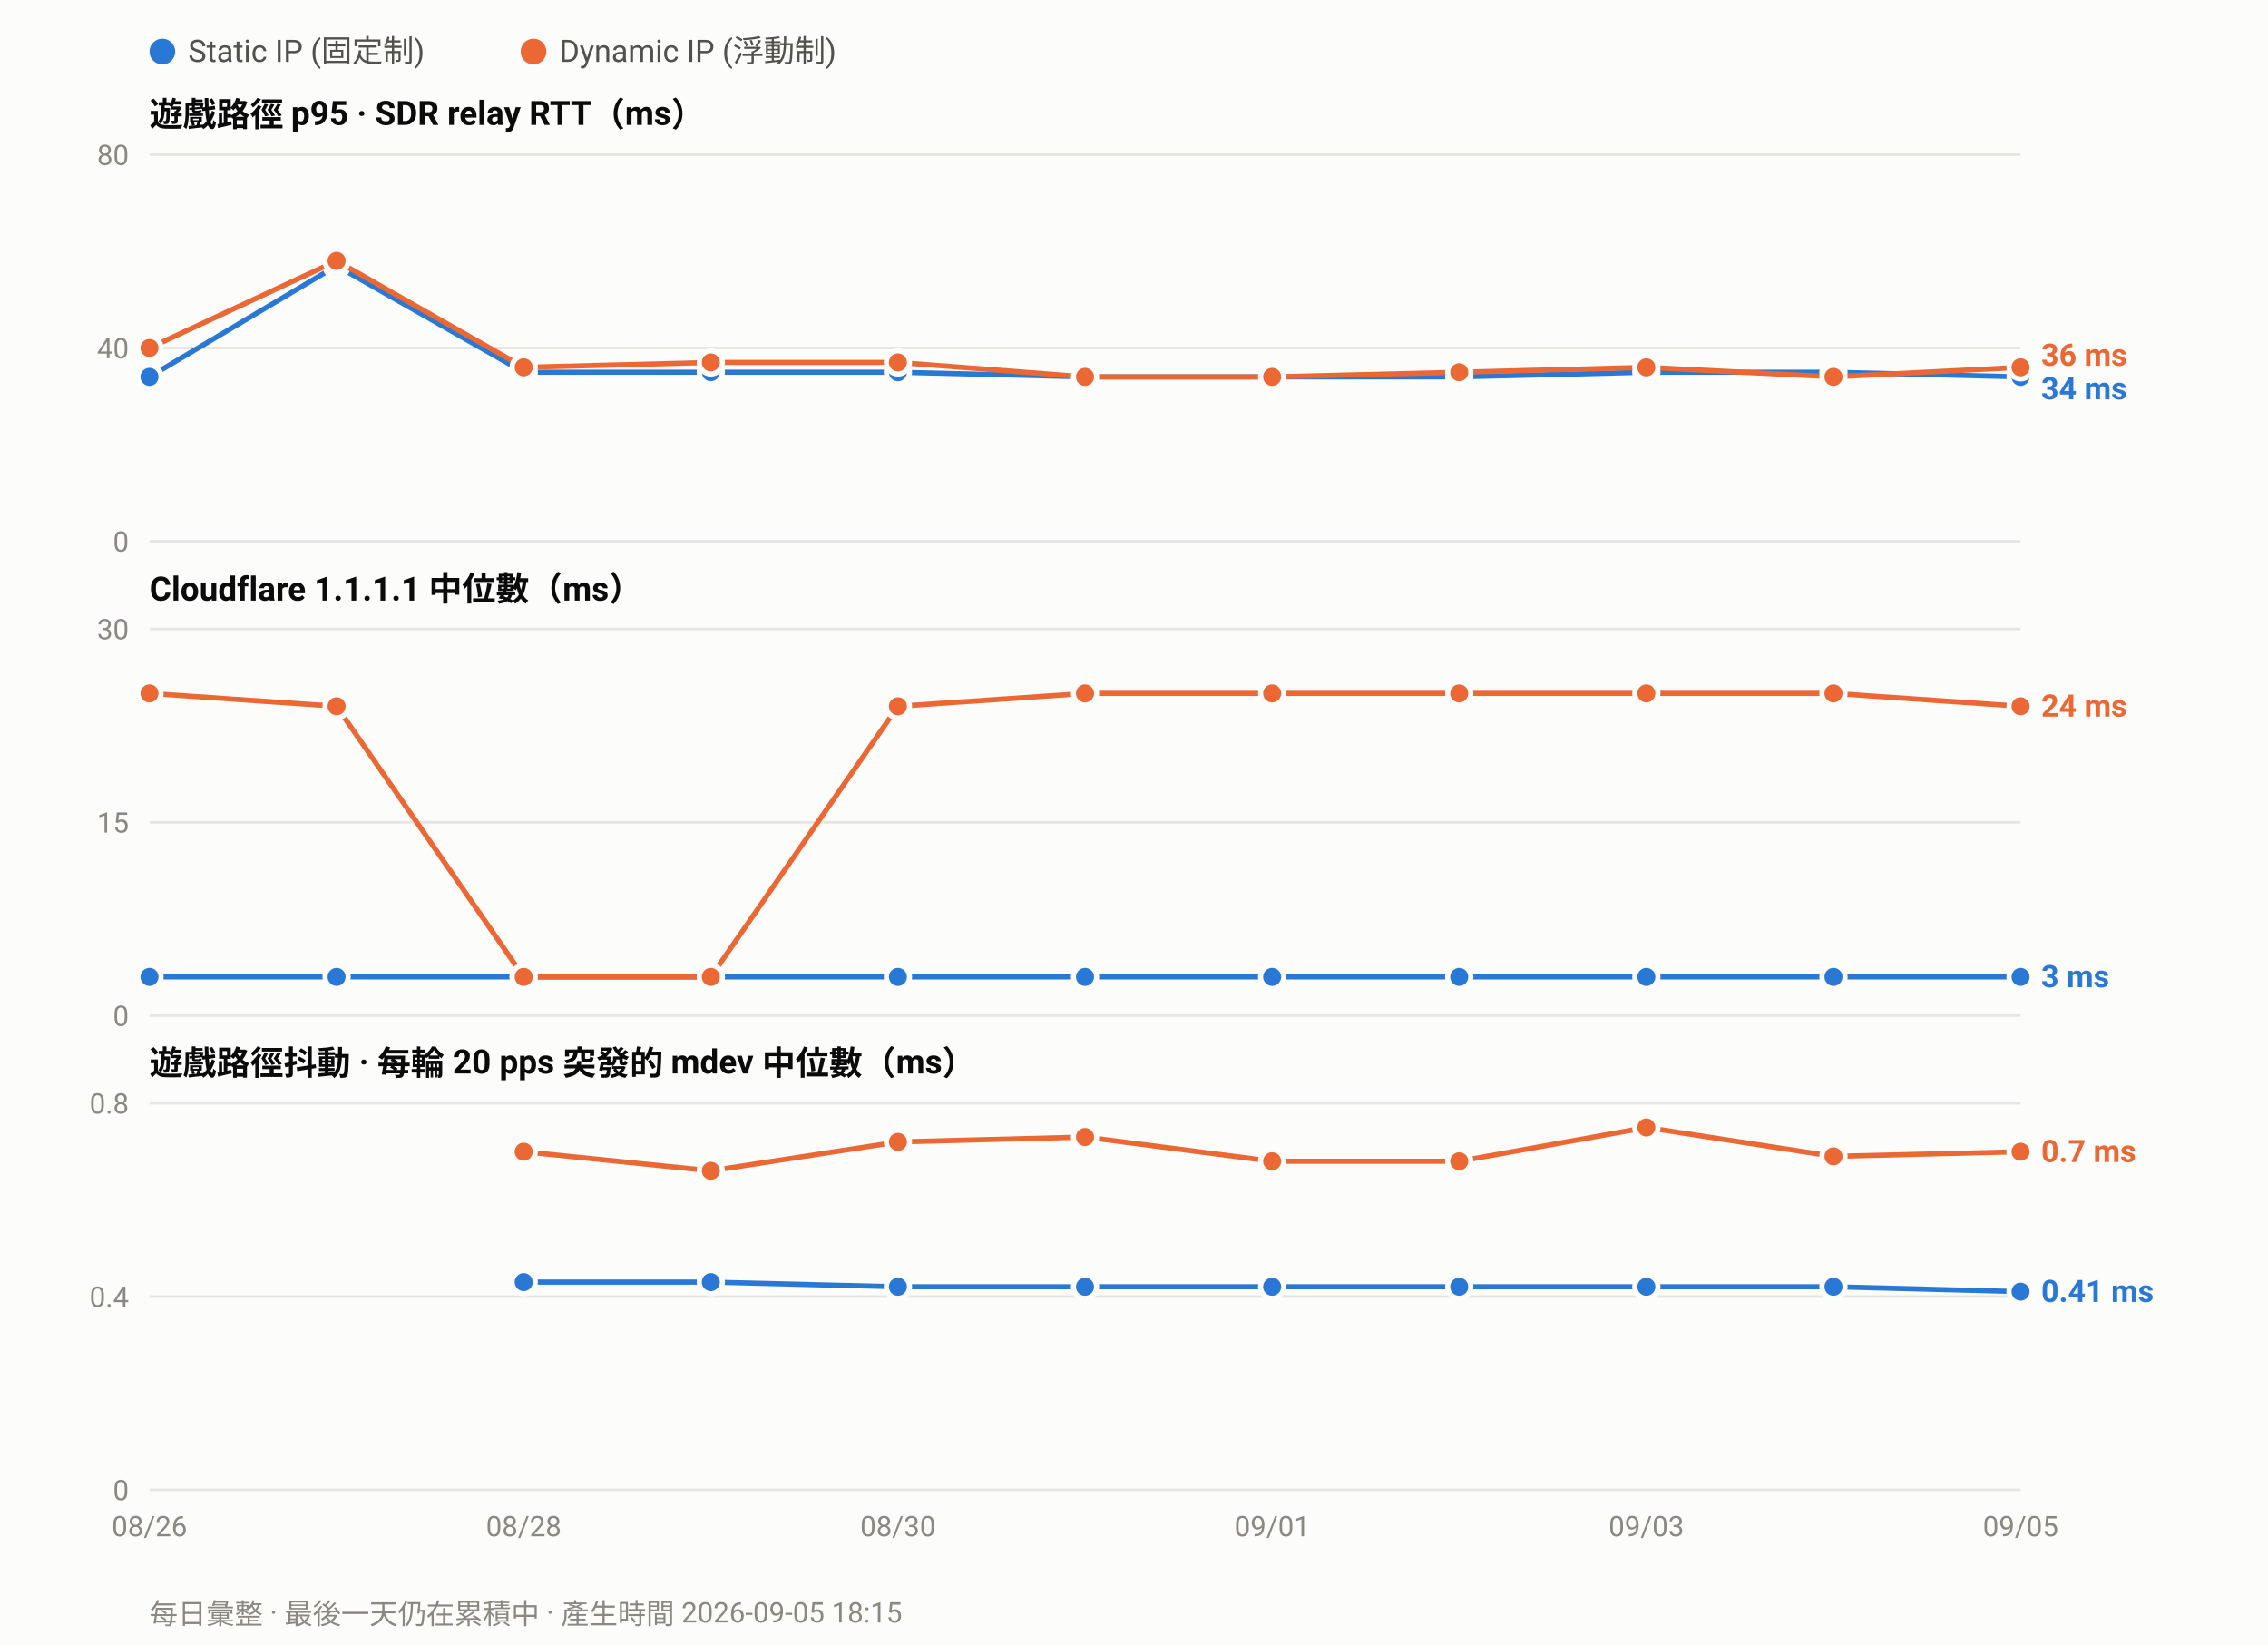
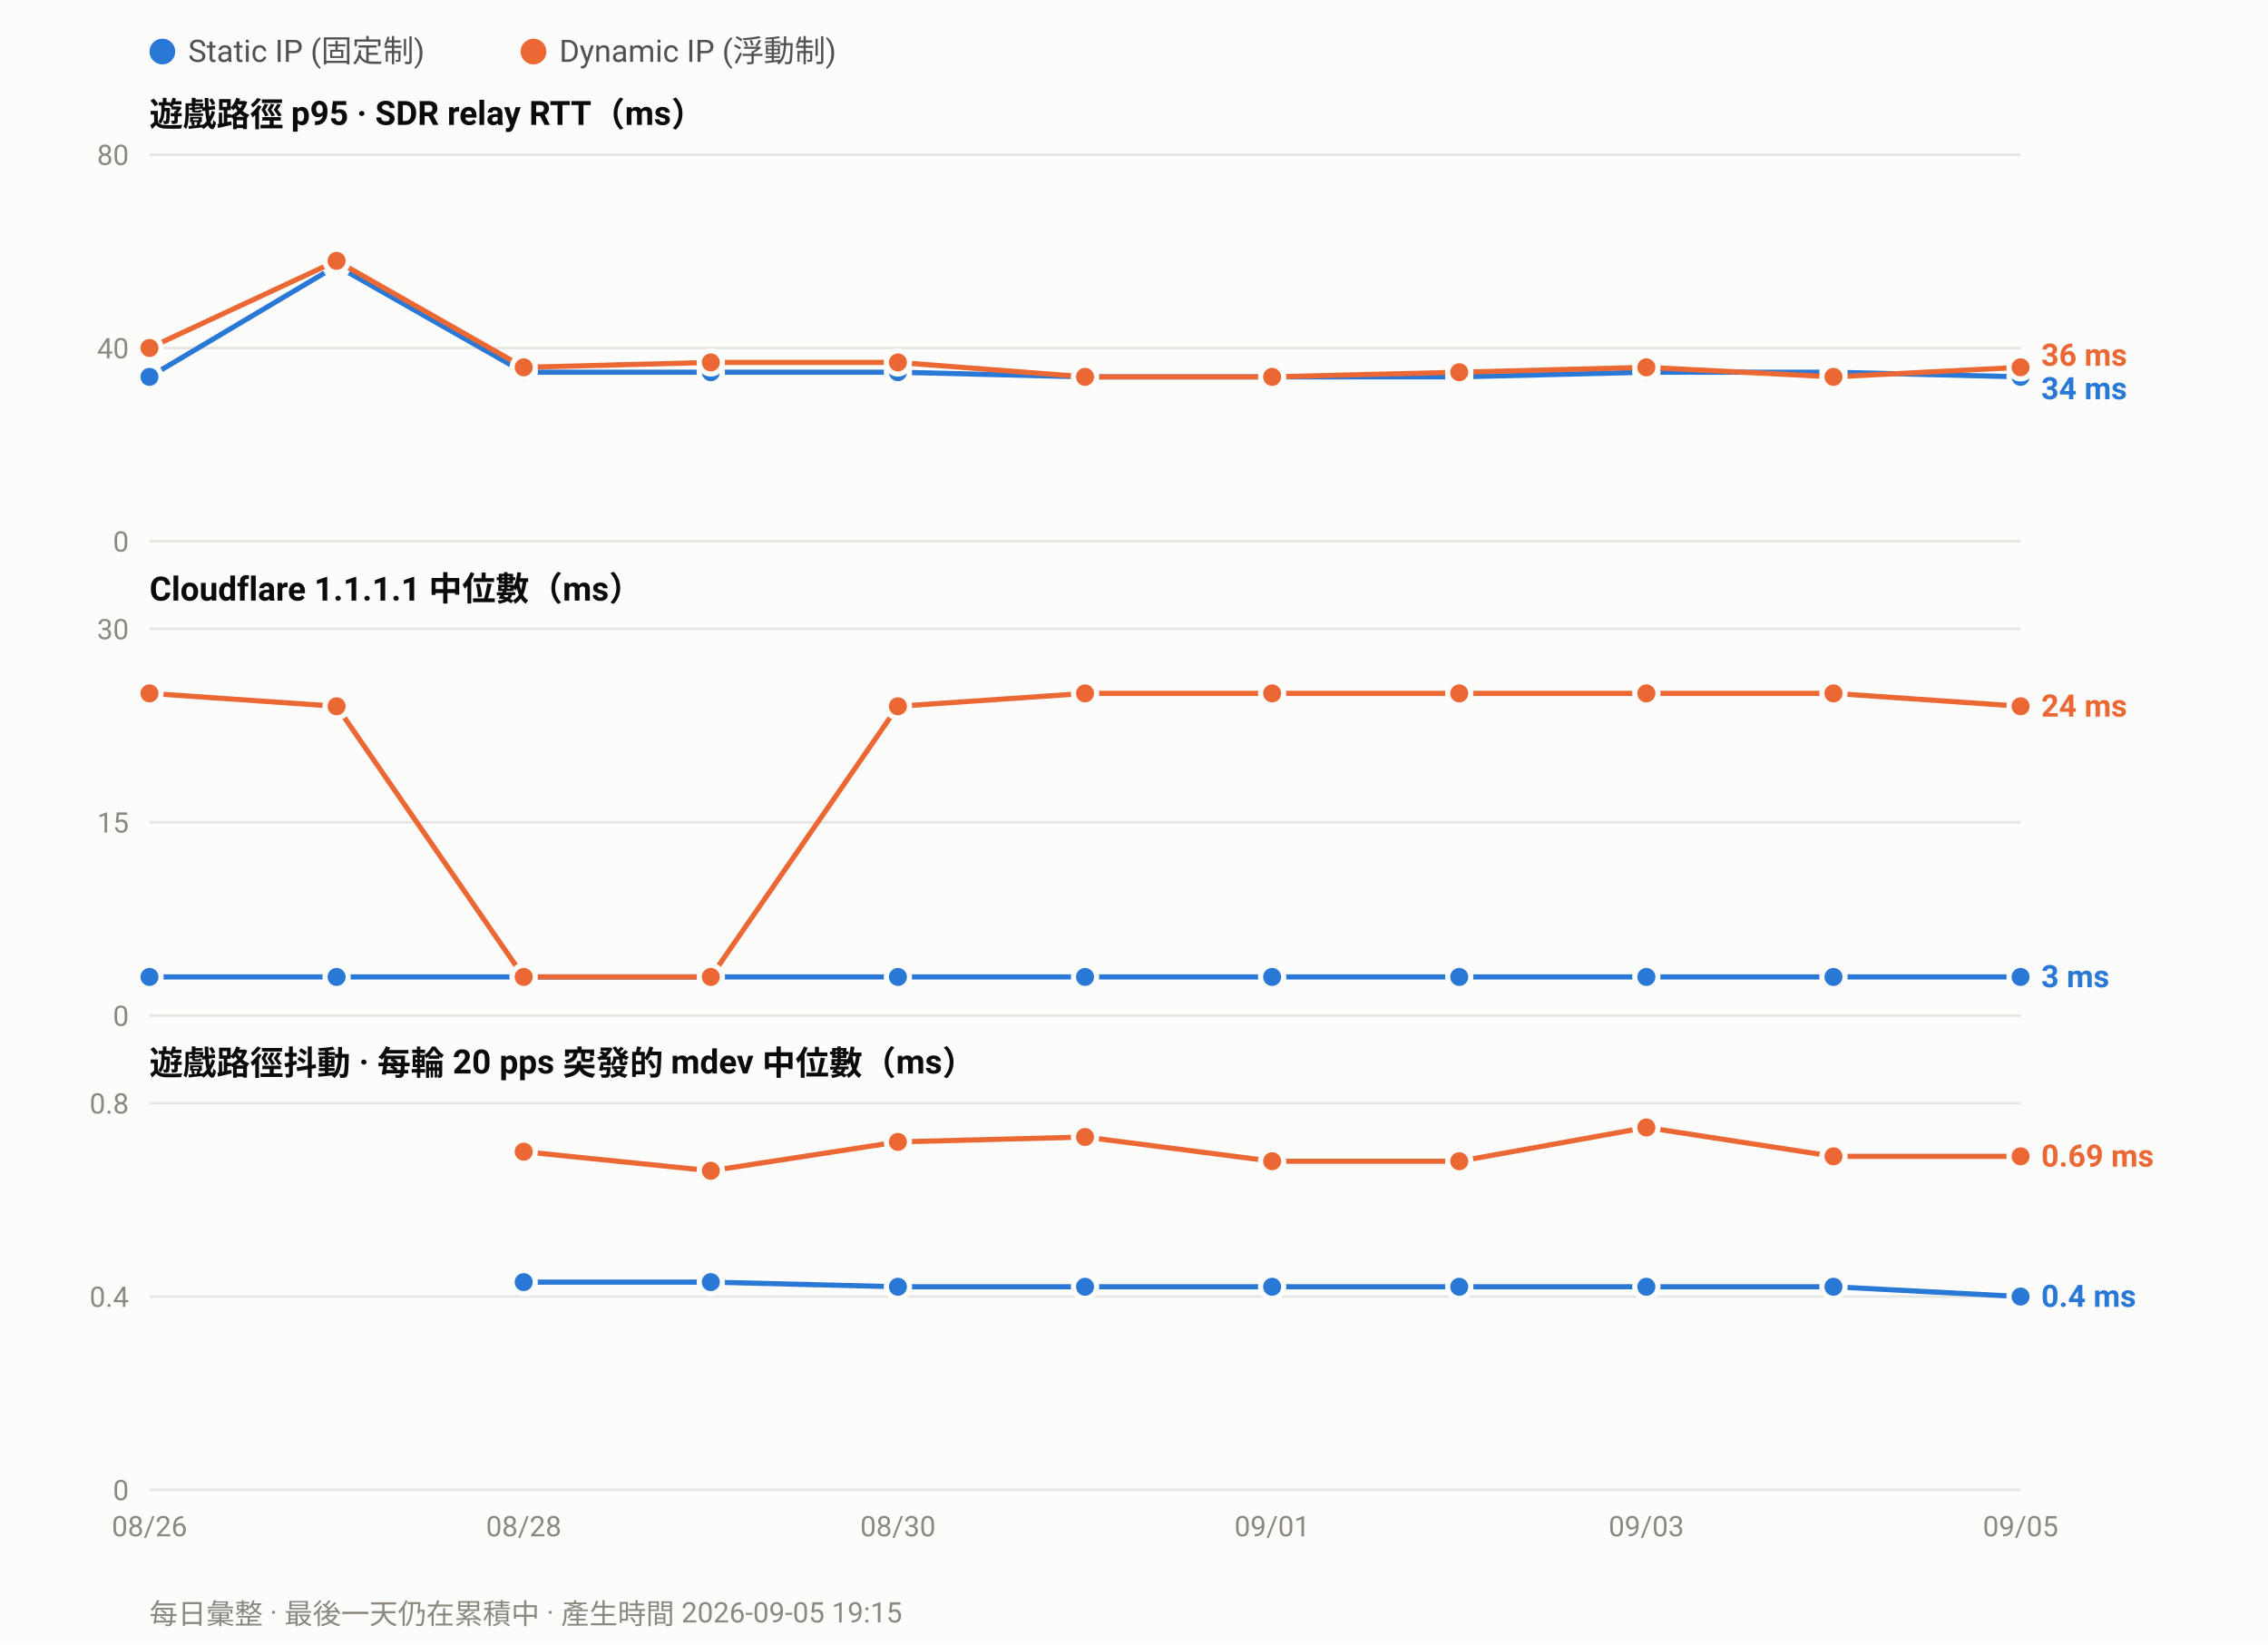
<svg xmlns="http://www.w3.org/2000/svg" width="880" height="638" viewBox="0 0 880 638" font-family="ui-sans-serif,-apple-system,Segoe UI,Roboto,Helvetica,Arial,sans-serif">
  <rect width="880" height="638" fill="#fcfcfb" />
  <circle cx="63.0" cy="20" r="5" fill="#2a78d6" />
  <text x="73.0" y="24" font-size="12" fill="#52514e">Static IP (固定制)</text>
  <circle cx="207.0" cy="20" r="5" fill="#eb6834" />
  <text x="217.0" y="24" font-size="12" fill="#52514e">Dynamic IP (浮動制)</text>
  <text x="58" y="49.0" font-size="13" font-weight="600" fill="#0b0b0b">遊戲路徑 p95 · SDR relay RTT（ms）</text>
  <line x1="58" y1="210.0" x2="784.0" y2="210.0" stroke="#e6e5e0" stroke-width="1" />
  <text x="50" y="214.0" font-size="11" text-anchor="end" fill="#8a8880">0</text>
  <line x1="58" y1="135.0" x2="784.0" y2="135.0" stroke="#e6e5e0" stroke-width="1" />
  <text x="50" y="139.0" font-size="11" text-anchor="end" fill="#8a8880">40</text>
  <line x1="58" y1="60.0" x2="784.0" y2="60.0" stroke="#e6e5e0" stroke-width="1" />
  <text x="50" y="64.0" font-size="11" text-anchor="end" fill="#8a8880">80</text>
  <polyline fill="none" stroke="#2a78d6" stroke-width="2" stroke-linejoin="round" points="58.0,146.2 130.6,103.1 203.2,144.4 275.8,144.4 348.4,144.4 421.0,146.2 493.6,146.2 566.2,146.2 638.8,144.4 711.4,144.4 784.0,146.2" />
  <circle cx="58.0" cy="146.2" r="4.5" fill="#2a78d6" stroke="#fcfcfb" stroke-width="2" />
  <circle cx="130.6" cy="103.1" r="4.5" fill="#2a78d6" stroke="#fcfcfb" stroke-width="2" />
  <circle cx="203.2" cy="144.4" r="4.5" fill="#2a78d6" stroke="#fcfcfb" stroke-width="2" />
  <circle cx="275.8" cy="144.4" r="4.5" fill="#2a78d6" stroke="#fcfcfb" stroke-width="2" />
  <circle cx="348.4" cy="144.4" r="4.5" fill="#2a78d6" stroke="#fcfcfb" stroke-width="2" />
  <circle cx="421.0" cy="146.2" r="4.5" fill="#2a78d6" stroke="#fcfcfb" stroke-width="2" />
  <circle cx="493.6" cy="146.2" r="4.5" fill="#2a78d6" stroke="#fcfcfb" stroke-width="2" />
  <circle cx="566.2" cy="146.2" r="4.5" fill="#2a78d6" stroke="#fcfcfb" stroke-width="2" />
  <circle cx="638.8" cy="144.4" r="4.5" fill="#2a78d6" stroke="#fcfcfb" stroke-width="2" />
  <circle cx="711.4" cy="144.4" r="4.5" fill="#2a78d6" stroke="#fcfcfb" stroke-width="2" />
  <circle cx="784.0" cy="146.2" r="4.5" fill="#2a78d6" stroke="#fcfcfb" stroke-width="2" />
  <polyline fill="none" stroke="#eb6834" stroke-width="2" stroke-linejoin="round" points="58.0,135.0 130.6,101.2 203.2,142.5 275.8,140.6 348.4,140.6 421.0,146.2 493.6,146.2 566.2,144.4 638.8,142.5 711.4,146.2 784.0,142.5" />
  <circle cx="58.0" cy="135.0" r="4.5" fill="#eb6834" stroke="#fcfcfb" stroke-width="2" />
  <circle cx="130.6" cy="101.2" r="4.5" fill="#eb6834" stroke="#fcfcfb" stroke-width="2" />
  <circle cx="203.2" cy="142.5" r="4.5" fill="#eb6834" stroke="#fcfcfb" stroke-width="2" />
  <circle cx="275.8" cy="140.6" r="4.5" fill="#eb6834" stroke="#fcfcfb" stroke-width="2" />
  <circle cx="348.4" cy="140.6" r="4.5" fill="#eb6834" stroke="#fcfcfb" stroke-width="2" />
  <circle cx="421.0" cy="146.2" r="4.5" fill="#eb6834" stroke="#fcfcfb" stroke-width="2" />
  <circle cx="493.6" cy="146.2" r="4.5" fill="#eb6834" stroke="#fcfcfb" stroke-width="2" />
  <circle cx="566.2" cy="144.4" r="4.5" fill="#eb6834" stroke="#fcfcfb" stroke-width="2" />
  <circle cx="638.8" cy="142.5" r="4.5" fill="#eb6834" stroke="#fcfcfb" stroke-width="2" />
  <circle cx="711.4" cy="146.2" r="4.5" fill="#eb6834" stroke="#fcfcfb" stroke-width="2" />
  <circle cx="784.0" cy="142.5" r="4.5" fill="#eb6834" stroke="#fcfcfb" stroke-width="2" />
  <text x="792.0" y="141.9" font-size="12" font-weight="600" fill="#eb6834">36 ms</text>
  <text x="792.0" y="154.9" font-size="12" font-weight="600" fill="#2a78d6">34 ms</text>
  <text x="58" y="233.0" font-size="13" font-weight="600" fill="#0b0b0b">Cloudflare 1.1.1.1 中位數（ms）</text>
  <line x1="58" y1="394.0" x2="784.0" y2="394.0" stroke="#e6e5e0" stroke-width="1" />
  <text x="50" y="398.0" font-size="11" text-anchor="end" fill="#8a8880">0</text>
  <line x1="58" y1="319.0" x2="784.0" y2="319.0" stroke="#e6e5e0" stroke-width="1" />
  <text x="50" y="323.0" font-size="11" text-anchor="end" fill="#8a8880">15</text>
  <line x1="58" y1="244.0" x2="784.0" y2="244.0" stroke="#e6e5e0" stroke-width="1" />
  <text x="50" y="248.0" font-size="11" text-anchor="end" fill="#8a8880">30</text>
  <polyline fill="none" stroke="#2a78d6" stroke-width="2" stroke-linejoin="round" points="58.0,379.0 130.6,379.0 203.2,379.0 275.8,379.0 348.4,379.0 421.0,379.0 493.6,379.0 566.2,379.0 638.8,379.0 711.4,379.0 784.0,379.0" />
  <circle cx="58.0" cy="379.0" r="4.5" fill="#2a78d6" stroke="#fcfcfb" stroke-width="2" />
  <circle cx="130.6" cy="379.0" r="4.5" fill="#2a78d6" stroke="#fcfcfb" stroke-width="2" />
  <circle cx="203.2" cy="379.0" r="4.5" fill="#2a78d6" stroke="#fcfcfb" stroke-width="2" />
  <circle cx="275.8" cy="379.0" r="4.5" fill="#2a78d6" stroke="#fcfcfb" stroke-width="2" />
  <circle cx="348.4" cy="379.0" r="4.5" fill="#2a78d6" stroke="#fcfcfb" stroke-width="2" />
  <circle cx="421.0" cy="379.0" r="4.5" fill="#2a78d6" stroke="#fcfcfb" stroke-width="2" />
  <circle cx="493.6" cy="379.0" r="4.5" fill="#2a78d6" stroke="#fcfcfb" stroke-width="2" />
  <circle cx="566.2" cy="379.0" r="4.5" fill="#2a78d6" stroke="#fcfcfb" stroke-width="2" />
  <circle cx="638.8" cy="379.0" r="4.5" fill="#2a78d6" stroke="#fcfcfb" stroke-width="2" />
  <circle cx="711.4" cy="379.0" r="4.5" fill="#2a78d6" stroke="#fcfcfb" stroke-width="2" />
  <circle cx="784.0" cy="379.0" r="4.5" fill="#2a78d6" stroke="#fcfcfb" stroke-width="2" />
  <polyline fill="none" stroke="#eb6834" stroke-width="2" stroke-linejoin="round" points="58.0,269.0 130.6,274.0 203.2,379.0 275.8,379.0 348.4,274.0 421.0,269.0 493.6,269.0 566.2,269.0 638.8,269.0 711.4,269.0 784.0,274.0" />
  <circle cx="58.0" cy="269.0" r="4.5" fill="#eb6834" stroke="#fcfcfb" stroke-width="2" />
  <circle cx="130.6" cy="274.0" r="4.5" fill="#eb6834" stroke="#fcfcfb" stroke-width="2" />
  <circle cx="203.2" cy="379.0" r="4.5" fill="#eb6834" stroke="#fcfcfb" stroke-width="2" />
  <circle cx="275.8" cy="379.0" r="4.5" fill="#eb6834" stroke="#fcfcfb" stroke-width="2" />
  <circle cx="348.4" cy="274.0" r="4.5" fill="#eb6834" stroke="#fcfcfb" stroke-width="2" />
  <circle cx="421.0" cy="269.0" r="4.5" fill="#eb6834" stroke="#fcfcfb" stroke-width="2" />
  <circle cx="493.6" cy="269.0" r="4.5" fill="#eb6834" stroke="#fcfcfb" stroke-width="2" />
  <circle cx="566.2" cy="269.0" r="4.5" fill="#eb6834" stroke="#fcfcfb" stroke-width="2" />
  <circle cx="638.8" cy="269.0" r="4.5" fill="#eb6834" stroke="#fcfcfb" stroke-width="2" />
  <circle cx="711.4" cy="269.0" r="4.5" fill="#eb6834" stroke="#fcfcfb" stroke-width="2" />
  <circle cx="784.0" cy="274.0" r="4.5" fill="#eb6834" stroke="#fcfcfb" stroke-width="2" />
  <text x="792.0" y="278.0" font-size="12" font-weight="600" fill="#eb6834">24 ms</text>
  <text x="792.0" y="383.0" font-size="12" font-weight="600" fill="#2a78d6">3 ms</text>
  <text x="58" y="417.0" font-size="13" font-weight="600" fill="#0b0b0b">遊戲路徑抖動 · 每輪 20 pps 突發的 mdev 中位數（ms）</text>
  <line x1="58" y1="578.0" x2="784.0" y2="578.0" stroke="#e6e5e0" stroke-width="1" />
  <text x="50" y="582.0" font-size="11" text-anchor="end" fill="#8a8880">0</text>
  <line x1="58" y1="503.0" x2="784.0" y2="503.0" stroke="#e6e5e0" stroke-width="1" />
  <text x="50" y="507.0" font-size="11" text-anchor="end" fill="#8a8880">0.4</text>
  <line x1="58" y1="428.0" x2="784.0" y2="428.0" stroke="#e6e5e0" stroke-width="1" />
  <text x="50" y="432.0" font-size="11" text-anchor="end" fill="#8a8880">0.8</text>
-   <polyline fill="none" stroke="#2a78d6" stroke-width="2" stroke-linejoin="round" points="203.2,497.4 275.8,497.4 348.4,499.2 421.0,499.2 493.6,499.2 566.2,499.2 638.8,499.2 711.4,499.2 784.0,501.1" />
+   <polyline fill="none" stroke="#2a78d6" stroke-width="2" stroke-linejoin="round" points="203.2,497.4 275.8,497.4 348.4,499.2 421.0,499.2 493.6,499.2 566.2,499.2 638.8,499.2 711.4,499.2 784.0,503.0" />
  <circle cx="203.2" cy="497.4" r="4.5" fill="#2a78d6" stroke="#fcfcfb" stroke-width="2" />
  <circle cx="275.8" cy="497.4" r="4.5" fill="#2a78d6" stroke="#fcfcfb" stroke-width="2" />
  <circle cx="348.4" cy="499.2" r="4.5" fill="#2a78d6" stroke="#fcfcfb" stroke-width="2" />
  <circle cx="421.0" cy="499.2" r="4.5" fill="#2a78d6" stroke="#fcfcfb" stroke-width="2" />
  <circle cx="493.6" cy="499.2" r="4.5" fill="#2a78d6" stroke="#fcfcfb" stroke-width="2" />
  <circle cx="566.2" cy="499.2" r="4.5" fill="#2a78d6" stroke="#fcfcfb" stroke-width="2" />
  <circle cx="638.8" cy="499.2" r="4.5" fill="#2a78d6" stroke="#fcfcfb" stroke-width="2" />
  <circle cx="711.4" cy="499.2" r="4.5" fill="#2a78d6" stroke="#fcfcfb" stroke-width="2" />
-   <circle cx="784.0" cy="501.1" r="4.5" fill="#2a78d6" stroke="#fcfcfb" stroke-width="2" />
-   <polyline fill="none" stroke="#eb6834" stroke-width="2" stroke-linejoin="round" points="203.2,446.8 275.8,454.2 348.4,443.0 421.0,441.1 493.6,450.5 566.2,450.5 638.8,437.4 711.4,448.6 784.0,446.8" />
+   <circle cx="784.0" cy="503.0" r="4.5" fill="#2a78d6" stroke="#fcfcfb" stroke-width="2" />
+   <polyline fill="none" stroke="#eb6834" stroke-width="2" stroke-linejoin="round" points="203.2,446.8 275.8,454.2 348.4,443.0 421.0,441.1 493.6,450.5 566.2,450.5 638.8,437.4 711.4,448.6 784.0,448.6" />
  <circle cx="203.2" cy="446.8" r="4.5" fill="#eb6834" stroke="#fcfcfb" stroke-width="2" />
  <circle cx="275.8" cy="454.2" r="4.5" fill="#eb6834" stroke="#fcfcfb" stroke-width="2" />
  <circle cx="348.4" cy="443.0" r="4.5" fill="#eb6834" stroke="#fcfcfb" stroke-width="2" />
  <circle cx="421.0" cy="441.1" r="4.5" fill="#eb6834" stroke="#fcfcfb" stroke-width="2" />
  <circle cx="493.6" cy="450.5" r="4.5" fill="#eb6834" stroke="#fcfcfb" stroke-width="2" />
  <circle cx="566.2" cy="450.5" r="4.5" fill="#eb6834" stroke="#fcfcfb" stroke-width="2" />
  <circle cx="638.8" cy="437.4" r="4.5" fill="#eb6834" stroke="#fcfcfb" stroke-width="2" />
  <circle cx="711.4" cy="448.6" r="4.5" fill="#eb6834" stroke="#fcfcfb" stroke-width="2" />
-   <circle cx="784.0" cy="446.8" r="4.5" fill="#eb6834" stroke="#fcfcfb" stroke-width="2" />
-   <text x="792.0" y="450.8" font-size="12" font-weight="600" fill="#eb6834">0.7 ms</text>
-   <text x="792.0" y="505.1" font-size="12" font-weight="600" fill="#2a78d6">0.41 ms</text>
+   <circle cx="784.0" cy="448.6" r="4.5" fill="#eb6834" stroke="#fcfcfb" stroke-width="2" />
+   <text x="792.0" y="452.6" font-size="12" font-weight="600" fill="#eb6834">0.69 ms</text>
+   <text x="792.0" y="507.0" font-size="12" font-weight="600" fill="#2a78d6">0.4 ms</text>
  <text x="58.0" y="596.0" font-size="11" text-anchor="middle" fill="#8a8880">08/26</text>
  <text x="203.2" y="596.0" font-size="11" text-anchor="middle" fill="#8a8880">08/28</text>
  <text x="348.4" y="596.0" font-size="11" text-anchor="middle" fill="#8a8880">08/30</text>
  <text x="493.6" y="596.0" font-size="11" text-anchor="middle" fill="#8a8880">09/01</text>
  <text x="638.8" y="596.0" font-size="11" text-anchor="middle" fill="#8a8880">09/03</text>
  <text x="784.0" y="596.0" font-size="11" text-anchor="middle" fill="#8a8880">09/05</text>
-   <text x="58" y="630" font-size="11" fill="#8a8880">每日彙整 · 最後一天仍在累積中 · 產生時間 2026-09-05 18:15</text>
+   <text x="58" y="630" font-size="11" fill="#8a8880">每日彙整 · 最後一天仍在累積中 · 產生時間 2026-09-05 19:15</text>
</svg>
